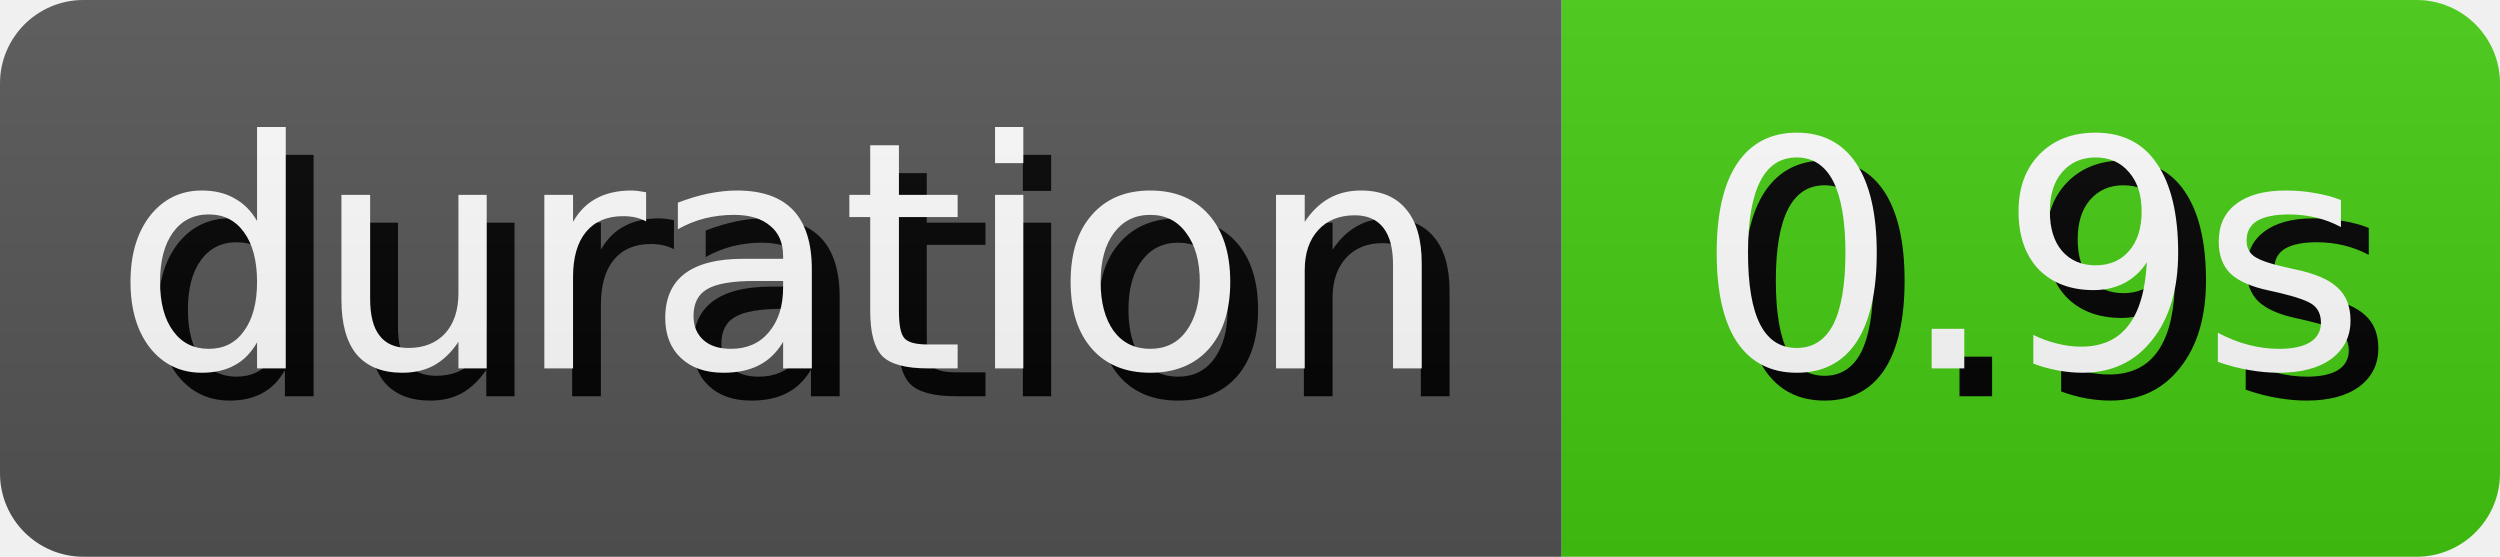
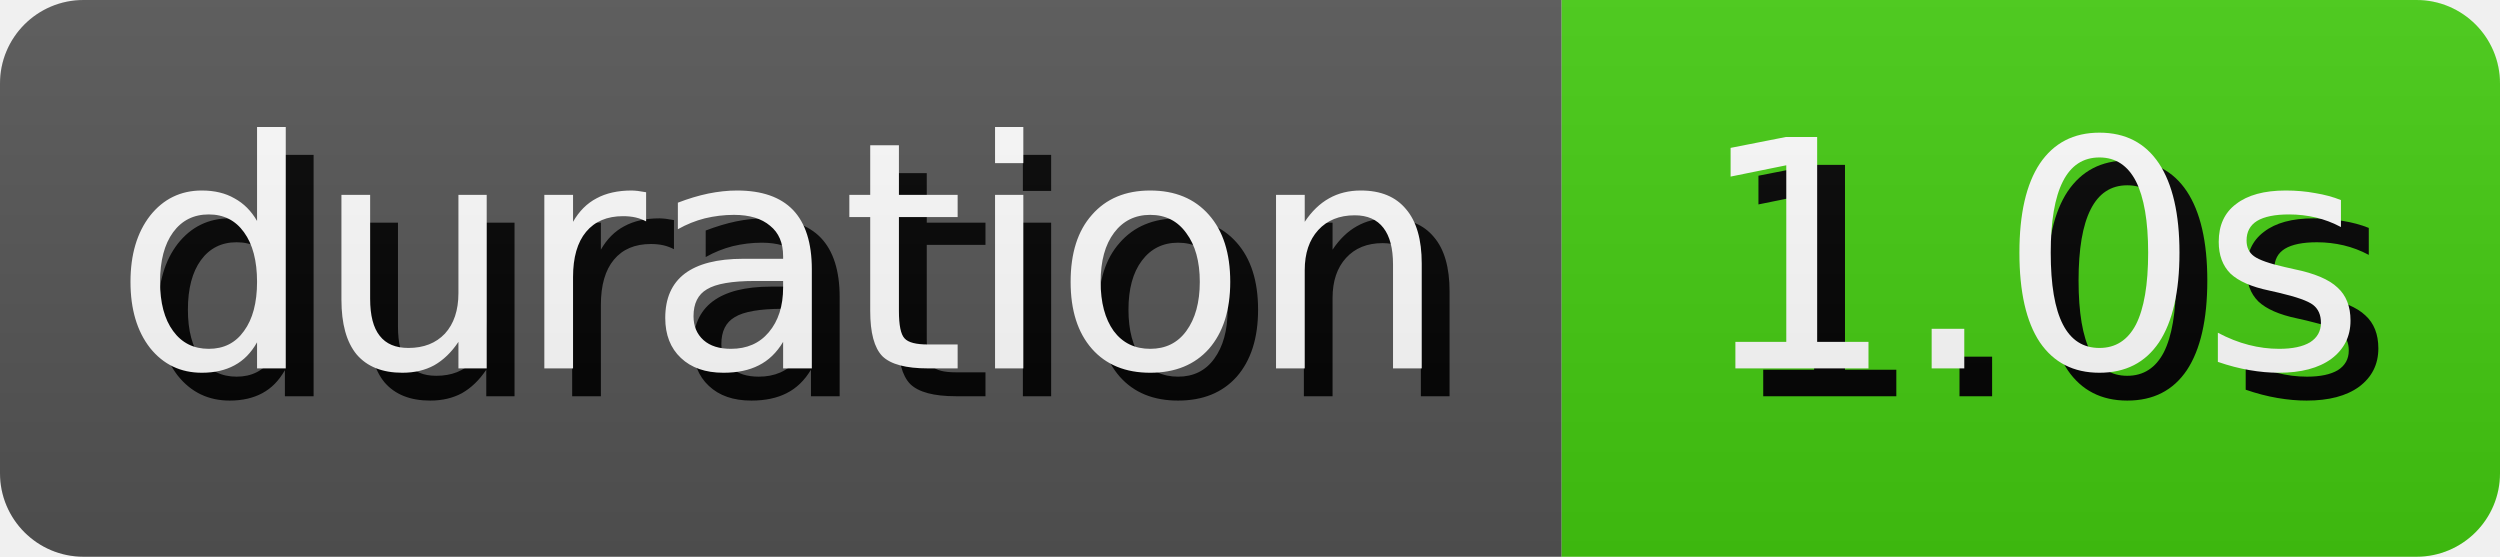
- <svg xmlns="http://www.w3.org/2000/svg" width="89.81" height="20" role="img" aria-label="duration: 0.9s">
+ <svg xmlns="http://www.w3.org/2000/svg" width="89.81" height="20" role="img" aria-label="duration: 1.0s">
  <style>
        rect {
            height: 20px;
        }

        text {
            text-rendering: geometricPrecision;
            dominant-baseline: middle;
            text-anchor: middle;
            font-family: Verdana,Geneva,DejaVu Sans,sans-serif;
            font-size: 11.4px;
            fill: #fff;
        }

        .shadow {
            transform: translate(1px, 1px);
            fill: #010101;
        }
    </style>
  <linearGradient id="s" x2="0" y2="100%">
    <stop offset="0" stop-color="#bbb" stop-opacity=".1" />
    <stop offset="1" stop-opacity=".1" />
  </linearGradient>
  <clipPath id="r">
    <rect width="100%" rx="3" fill="#fff" />
  </clipPath>
  <g clip-path="url(#r)">
    <g>
      <rect width="56.1" fill="#555" />
      <text x="28.05" y="10.0" class="shadow">duration</text>
      <text x="28.05" y="10.0">duration</text>
    </g>
    <g transform="translate(56.1 0)">
      <rect width="33.71" fill="#4c1" />
-       <text x="16.855" y="10.0" class="shadow">0.9s</text>
-       <text x="16.855" y="10.0">0.9s</text>
+       <text x="16.855" y="10.0" class="shadow">1.0s</text>
+       <text x="16.855" y="10.0">1.0s</text>
    </g>
    <rect width="100%" height="100%" fill="url(#s)" />
  </g>
</svg>
